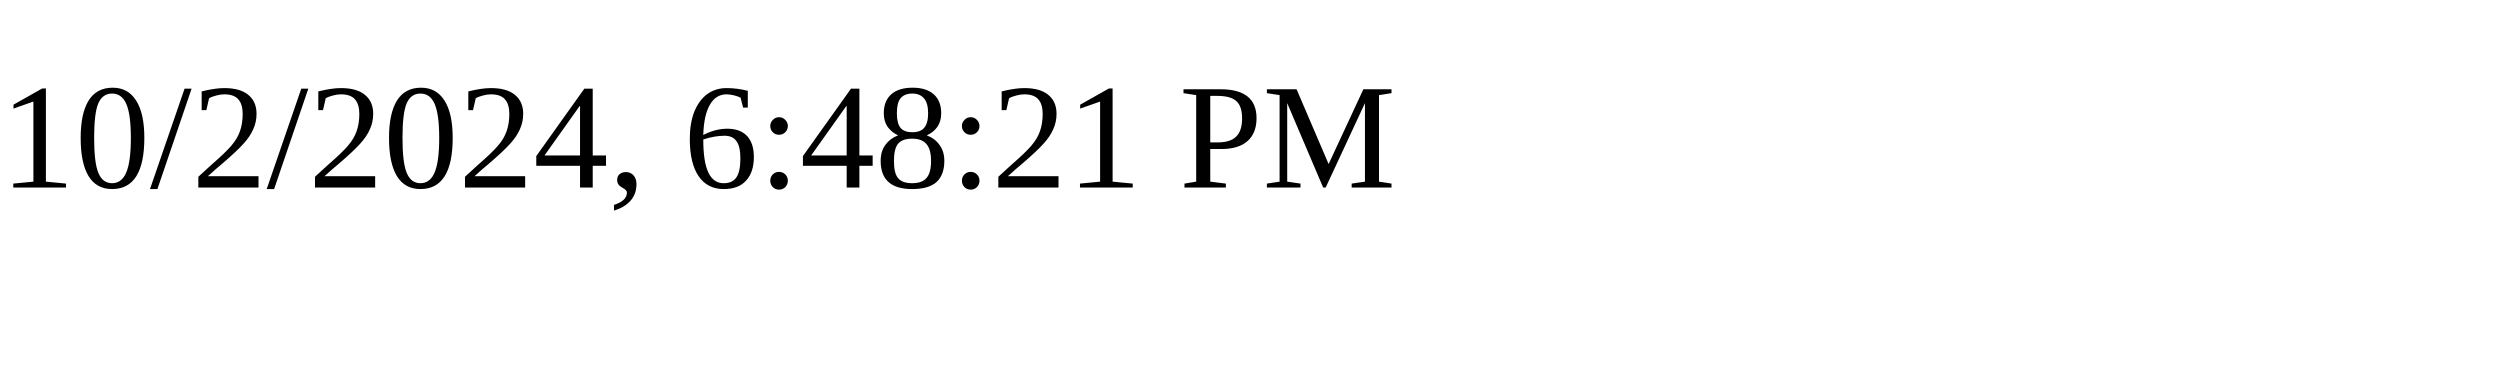
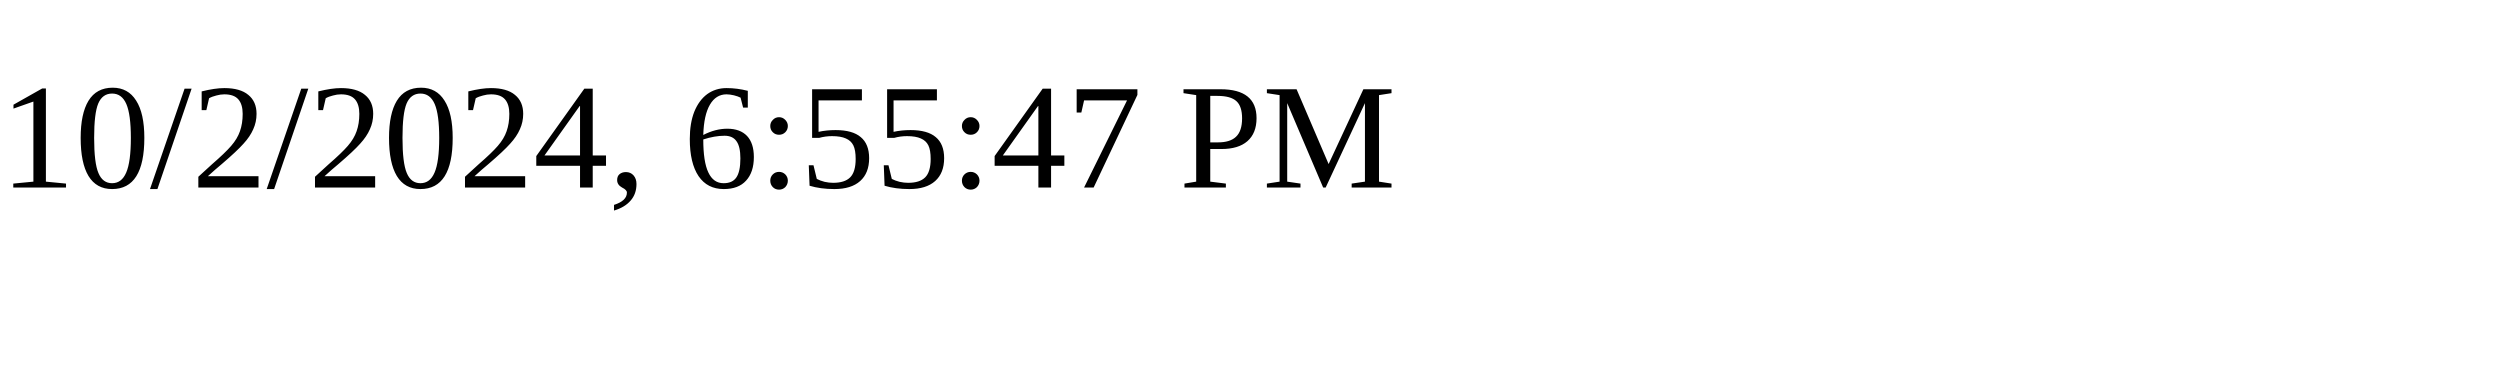
<svg xmlns="http://www.w3.org/2000/svg" height="30" width="200">
-   <text x="0" y="15">10/2/2024, 6:48:21 PM</text>
+   <text x="0" y="15">10/2/2024, 6:55:47 PM</text>
</svg>
